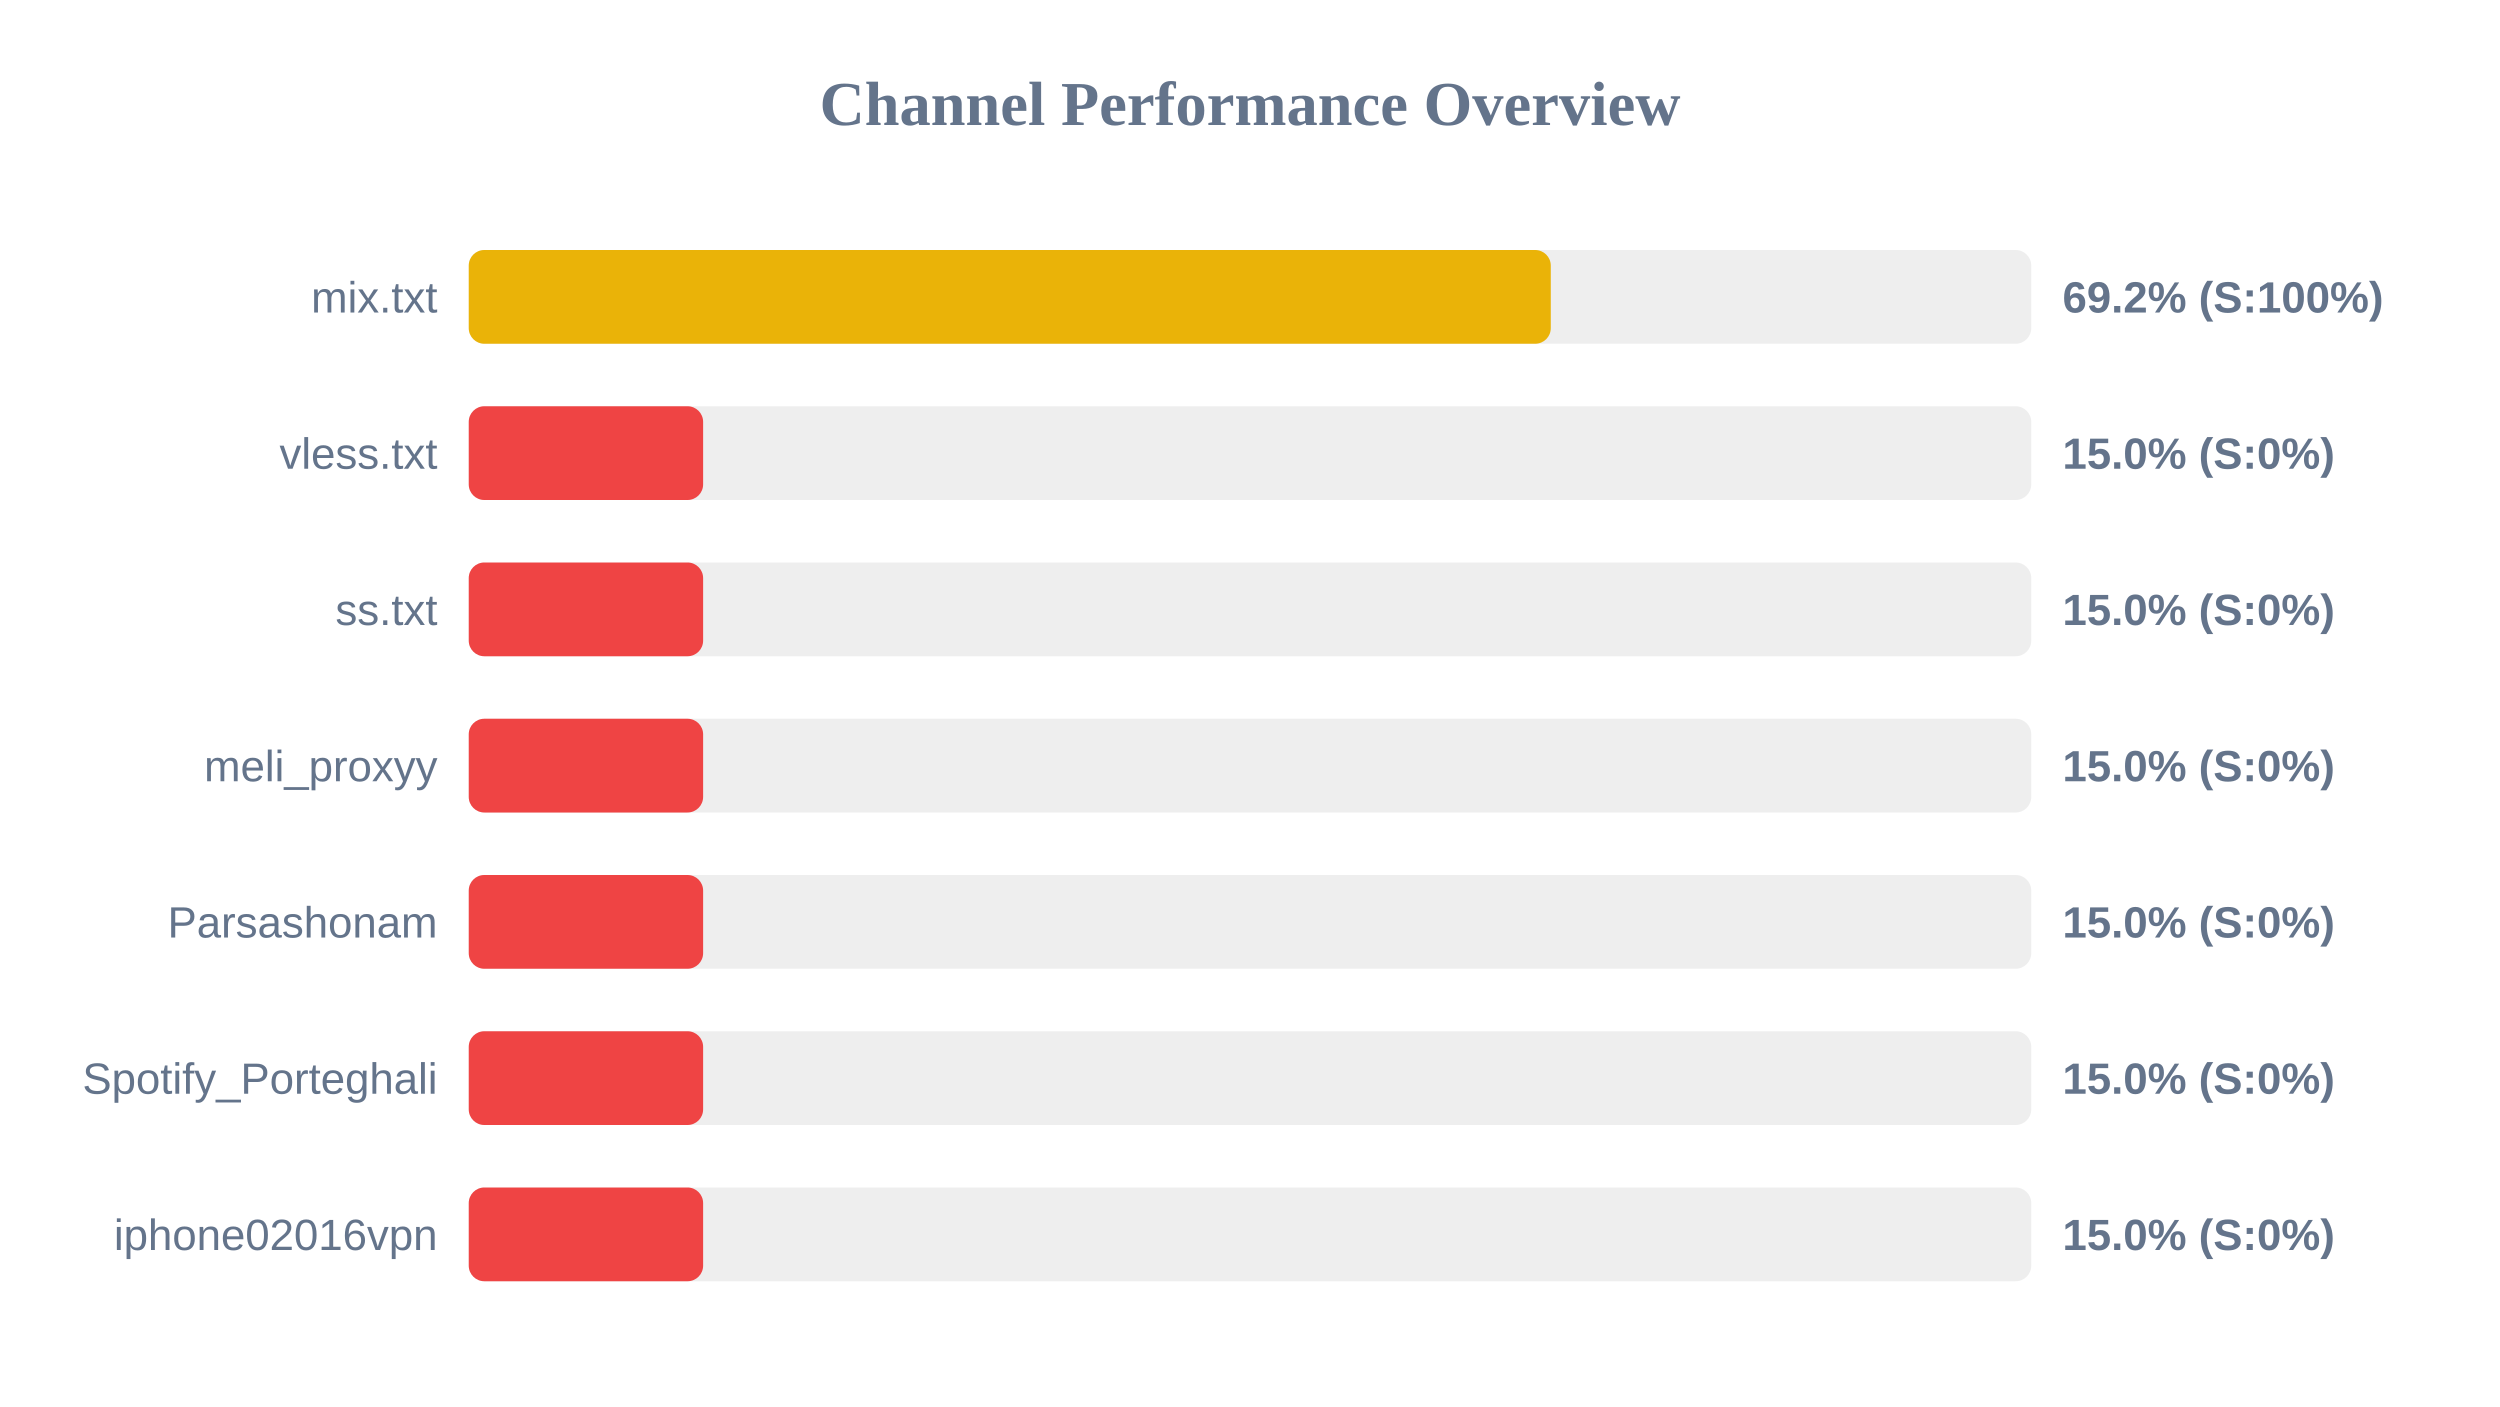
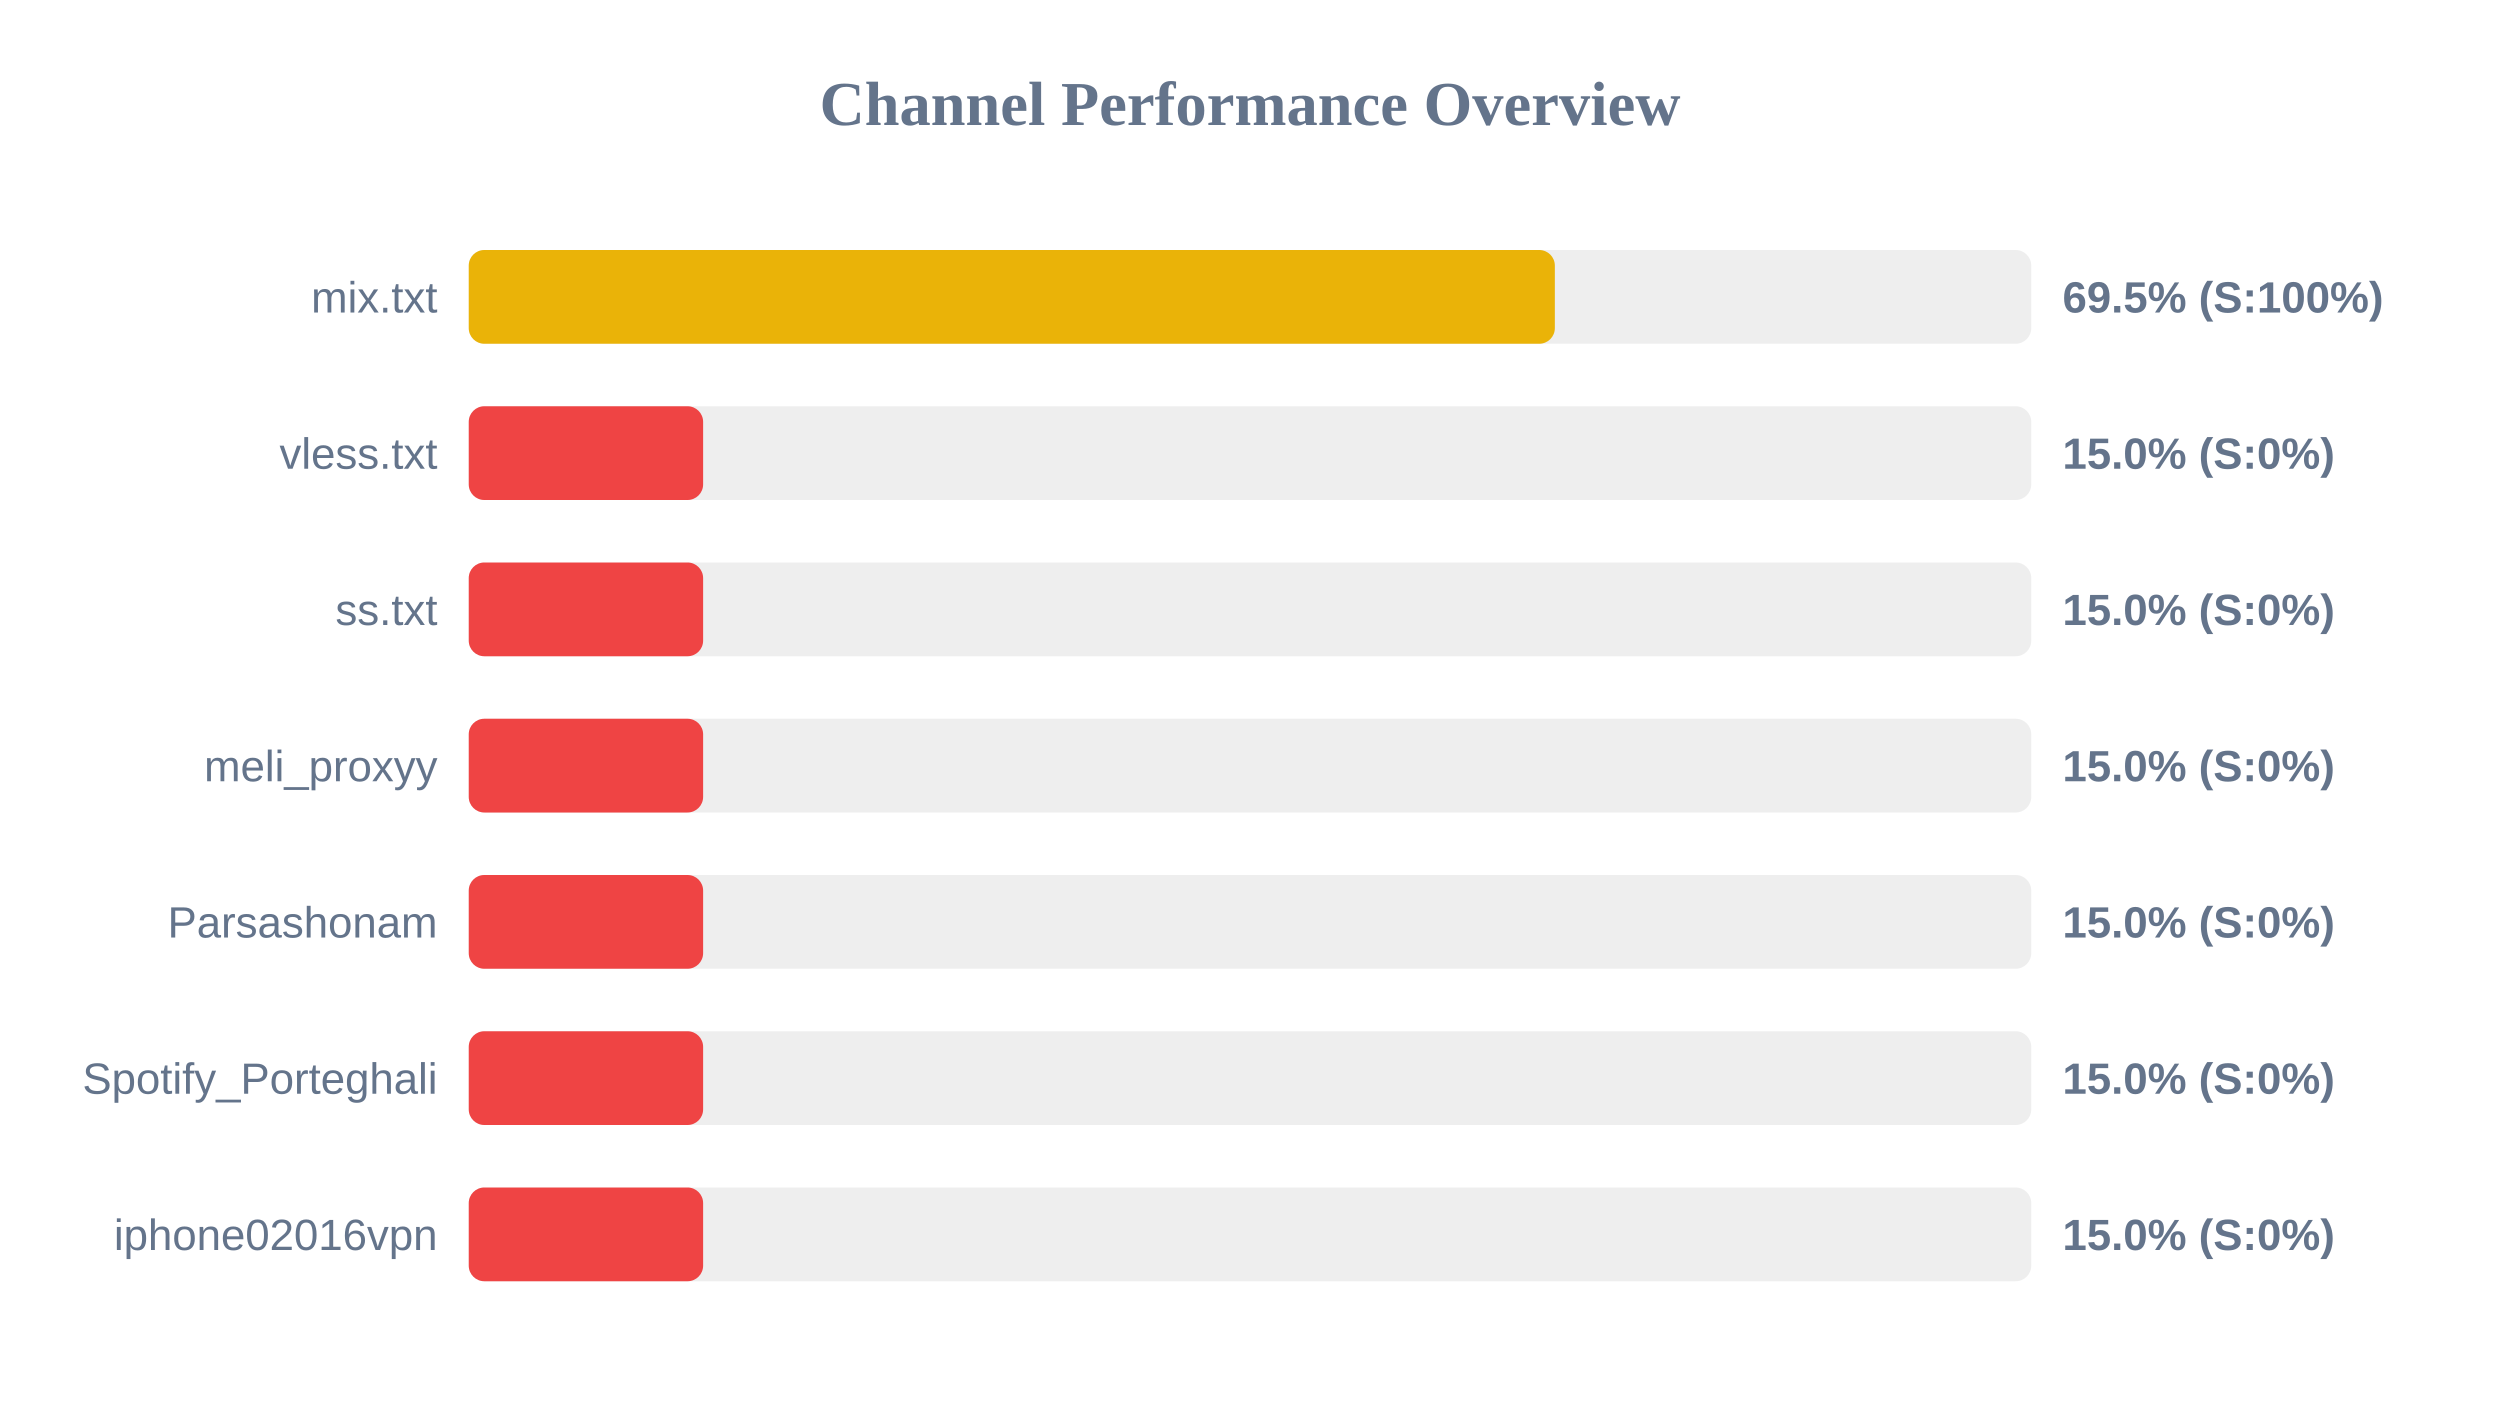
<svg xmlns="http://www.w3.org/2000/svg" width="800" height="450" version="1.1">
  <style>
        .row { font: 14px Arial; fill: #64748b; }
        .score { font: bold 14px Arial; fill: #64748b; }
    </style>
  <text x="400" y="40" text-anchor="middle" font-size="20px" font-weight="bold" fill="#64748b">Channel Performance Overview</text>
  <rect x="150" y="80" width="500" height="30" fill="#eee" rx="5" />
-   <rect x="150" y="80" width="346.25" height="30" fill="#eab308" rx="5" />
+   <rect x="150" y="80" width="347.55" height="30" fill="#eab308" rx="5" />
  <text x="140" y="100" text-anchor="end" class="row">mix.txt</text>
-   <text x="660" y="100" text-anchor="start" class="score">69.2% (S:100%)</text>
+   <text x="660" y="100" text-anchor="start" class="score">69.5% (S:100%)</text>
  <rect x="150" y="130" width="500" height="30" fill="#eee" rx="5" />
  <rect x="150" y="130" width="75.0" height="30" fill="#ef4444" rx="5" />
  <text x="140" y="150" text-anchor="end" class="row">vless.txt</text>
  <text x="660" y="150" text-anchor="start" class="score">15.0% (S:0%)</text>
  <rect x="150" y="180" width="500" height="30" fill="#eee" rx="5" />
  <rect x="150" y="180" width="75.0" height="30" fill="#ef4444" rx="5" />
  <text x="140" y="200" text-anchor="end" class="row">ss.txt</text>
  <text x="660" y="200" text-anchor="start" class="score">15.0% (S:0%)</text>
  <rect x="150" y="230" width="500" height="30" fill="#eee" rx="5" />
  <rect x="150" y="230" width="75.0" height="30" fill="#ef4444" rx="5" />
  <text x="140" y="250" text-anchor="end" class="row">meli_proxyy</text>
  <text x="660" y="250" text-anchor="start" class="score">15.0% (S:0%)</text>
  <rect x="150" y="280" width="500" height="30" fill="#eee" rx="5" />
  <rect x="150" y="280" width="75.0" height="30" fill="#ef4444" rx="5" />
  <text x="140" y="300" text-anchor="end" class="row">Parsashonam</text>
  <text x="660" y="300" text-anchor="start" class="score">15.0% (S:0%)</text>
  <rect x="150" y="330" width="500" height="30" fill="#eee" rx="5" />
  <rect x="150" y="330" width="75.0" height="30" fill="#ef4444" rx="5" />
  <text x="140" y="350" text-anchor="end" class="row">Spotify_Porteghali</text>
  <text x="660" y="350" text-anchor="start" class="score">15.0% (S:0%)</text>
  <rect x="150" y="380" width="500" height="30" fill="#eee" rx="5" />
  <rect x="150" y="380" width="75.0" height="30" fill="#ef4444" rx="5" />
  <text x="140" y="400" text-anchor="end" class="row">iphone02016vpn</text>
  <text x="660" y="400" text-anchor="start" class="score">15.0% (S:0%)</text>
</svg>
